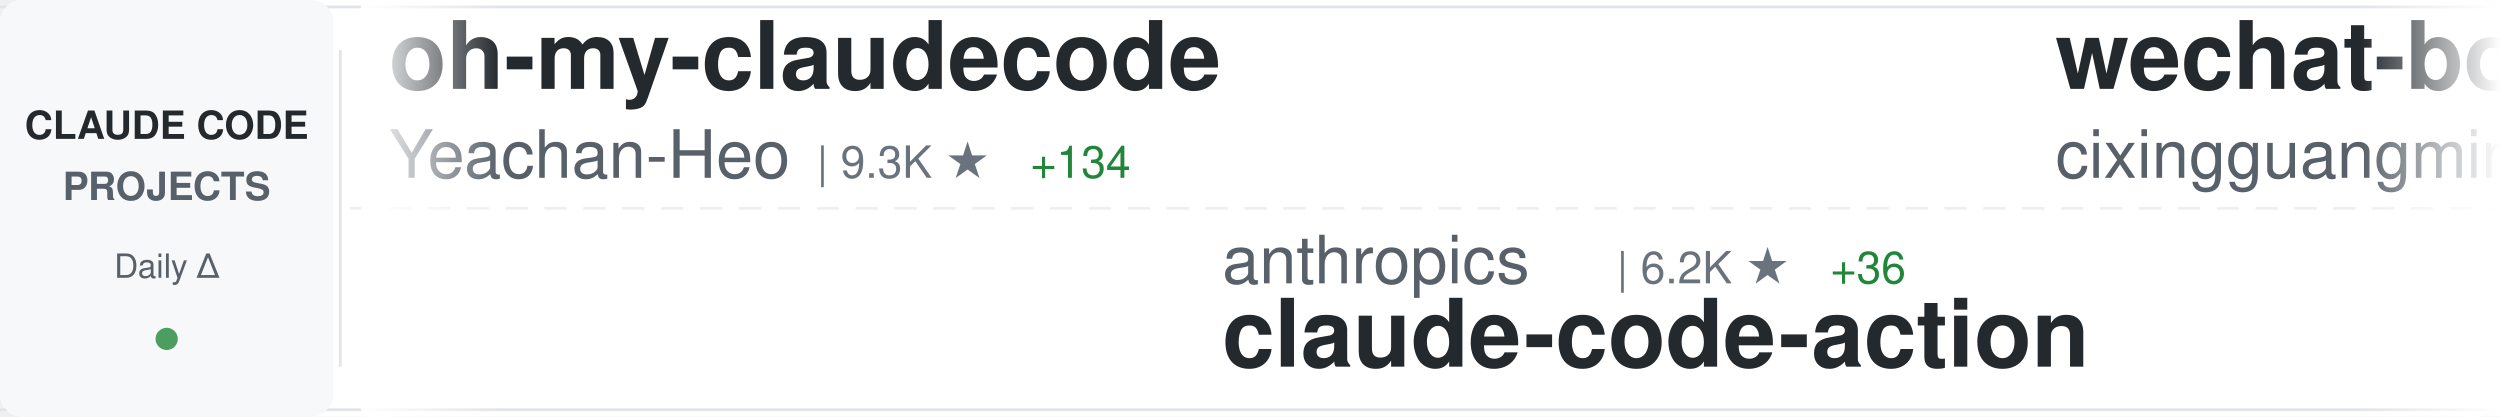
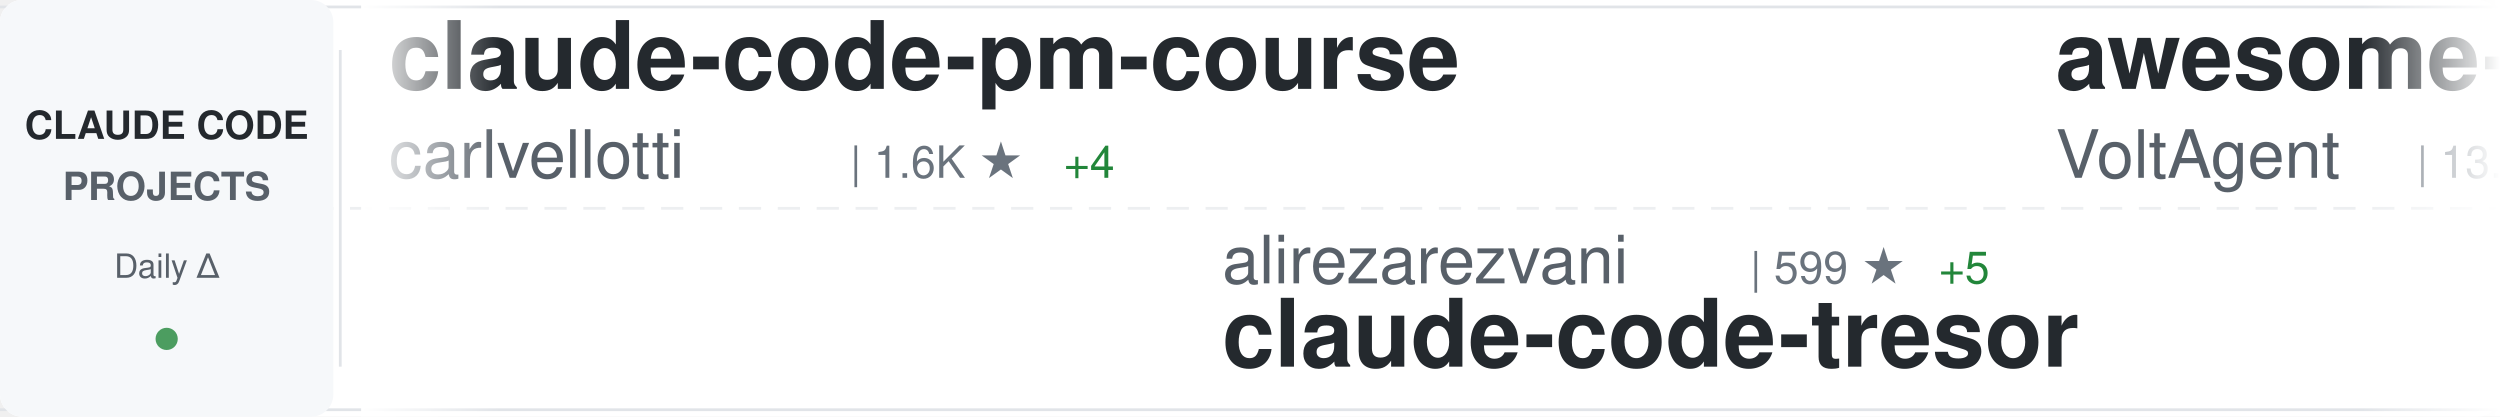
<svg xmlns="http://www.w3.org/2000/svg" width="900" height="150">
  <defs>
    <linearGradient id="awesomeLeftFade" x1="0%" y1="0%" x2="100%" y2="0%">
      <stop offset="0%" style="stop-color:#ffffff;stop-opacity:1" />
      <stop offset="100%" style="stop-color:#ffffff;stop-opacity:0" />
    </linearGradient>
    <linearGradient id="awesomeRightFade" x1="0%" y1="0%" x2="100%" y2="0%">
      <stop offset="0%" style="stop-color:#ffffff;stop-opacity:0" />
      <stop offset="100%" style="stop-color:#ffffff;stop-opacity:1" />
    </linearGradient>
  </defs>
  <rect width="900" height="150" fill="#ffffff" rx="8" />
  <rect x="0" y="2" width="900" height="1" fill="#e1e4e8" />
  <rect x="0" y="147" width="900" height="1" fill="#e1e4e8" />
  <line x1="0" y1="75" x2="900" y2="75" stroke="#e1e4e8" stroke-width="1" stroke-dasharray="8 6" opacity="0.6" />
  <rect x="0" y="0" width="120" height="150" fill="#f6f8fa" rx="8" />
  <text x="60" y="50" font-family="-apple-system, BlinkMacSystemFont, 'Segoe UI', Helvetica, Arial, sans-serif" font-size="14" font-weight="600" fill="#24292e" text-anchor="middle">CLAUDE CODE</text>
  <text x="60" y="72" font-family="-apple-system, BlinkMacSystemFont, 'Segoe UI', Helvetica, Arial, sans-serif" font-size="14" font-weight="600" fill="#586069" text-anchor="middle">PROJECTS</text>
  <text x="60" y="100" font-family="-apple-system, BlinkMacSystemFont, 'Segoe UI', Helvetica, Arial, sans-serif" font-size="12" font-weight="500" fill="#586069" text-anchor="middle">Daily Δ</text>
  <circle cx="60" cy="122" r="4" fill="#22863a" opacity="0.8" />
  <rect x="122" y="18" width="1" height="114" fill="#e1e4e8" />
  <clipPath id="awesomeTickerClip">
    <rect x="130" y="0" width="770" height="150" />
  </clipPath>
  <g clip-path="url(#awesomeTickerClip)">
    <g id="awesomeTickerItems">
      <animateTransform attributeName="transform" attributeType="XML" type="translate" from="0 0" to="-3000 0" dur="54s" repeatCount="indefinite" />
      <g transform="translate(0, 0)">
-         <text x="140" y="32" font-family="-apple-system, BlinkMacSystemFont, 'Segoe UI', Helvetica, Arial, sans-serif" font-size="34" font-weight="600" fill="#24292e">oh-my-claudecode</text>
-         <text x="140" y="64" font-family="-apple-system, BlinkMacSystemFont, 'Segoe UI', Helvetica, Arial, sans-serif" font-size="24" font-weight="400" fill="#586069">Yeachan-Heo</text>
-         <text x="294" y="64" font-family="-apple-system, BlinkMacSystemFont, 'Segoe UI', Helvetica, Arial, sans-serif" font-size="16" font-weight="500" fill="#6a737d">| 9.3K ★</text>
-         <text x="371" y="64" font-family="-apple-system, BlinkMacSystemFont, 'Segoe UI', Helvetica, Arial, sans-serif" font-size="16" font-weight="500" fill="#22863a"> +134</text>
+         <text x="140" y="32" font-family="-apple-system, BlinkMacSystemFont, 'Segoe UI', Helvetica, Arial, sans-serif" font-size="34" font-weight="600" fill="#24292e">claude-code-pm-course</text>
+         <text x="140" y="64" font-family="-apple-system, BlinkMacSystemFont, 'Segoe UI', Helvetica, Arial, sans-serif" font-size="24" font-weight="400" fill="#586069">carlvellotti</text>
+         <text x="306" y="64" font-family="-apple-system, BlinkMacSystemFont, 'Segoe UI', Helvetica, Arial, sans-serif" font-size="16" font-weight="500" fill="#6a737d">| 1.6K ★</text>
+         <text x="383" y="64" font-family="-apple-system, BlinkMacSystemFont, 'Segoe UI', Helvetica, Arial, sans-serif" font-size="16" font-weight="500" fill="#22863a"> +4</text>
      </g>
      <g transform="translate(300, 0)">
-         <text x="140" y="102" font-family="-apple-system, BlinkMacSystemFont, 'Segoe UI', Helvetica, Arial, sans-serif" font-size="24" font-weight="400" fill="#586069">anthropics</text>
-         <text x="282" y="102" font-family="-apple-system, BlinkMacSystemFont, 'Segoe UI', Helvetica, Arial, sans-serif" font-size="16" font-weight="500" fill="#6a737d">| 6.2K ★</text>
-         <text x="359" y="102" font-family="-apple-system, BlinkMacSystemFont, 'Segoe UI', Helvetica, Arial, sans-serif" font-size="16" font-weight="500" fill="#22863a"> +36</text>
-         <text x="140" y="132" font-family="-apple-system, BlinkMacSystemFont, 'Segoe UI', Helvetica, Arial, sans-serif" font-size="34" font-weight="600" fill="#24292e">claude-code-action</text>
+         <text x="140" y="102" font-family="-apple-system, BlinkMacSystemFont, 'Segoe UI', Helvetica, Arial, sans-serif" font-size="24" font-weight="400" fill="#586069">alirezarezvani</text>
+         <text x="330" y="102" font-family="-apple-system, BlinkMacSystemFont, 'Segoe UI', Helvetica, Arial, sans-serif" font-size="16" font-weight="500" fill="#6a737d">| 599 ★</text>
+         <text x="398" y="102" font-family="-apple-system, BlinkMacSystemFont, 'Segoe UI', Helvetica, Arial, sans-serif" font-size="16" font-weight="500" fill="#22863a"> +5</text>
+         <text x="140" y="132" font-family="-apple-system, BlinkMacSystemFont, 'Segoe UI', Helvetica, Arial, sans-serif" font-size="34" font-weight="600" fill="#24292e">claude-code-tresor</text>
      </g>
      <g transform="translate(600, 0)">
-         <text x="140" y="32" font-family="-apple-system, BlinkMacSystemFont, 'Segoe UI', Helvetica, Arial, sans-serif" font-size="34" font-weight="600" fill="#24292e">wechat-bot</text>
-         <text x="140" y="64" font-family="-apple-system, BlinkMacSystemFont, 'Segoe UI', Helvetica, Arial, sans-serif" font-size="24" font-weight="400" fill="#586069">cixingguangming55555</text>
-         <text x="402" y="64" font-family="-apple-system, BlinkMacSystemFont, 'Segoe UI', Helvetica, Arial, sans-serif" font-size="16" font-weight="500" fill="#6a737d">| 2.5K ★</text>
+         <text x="140" y="32" font-family="-apple-system, BlinkMacSystemFont, 'Segoe UI', Helvetica, Arial, sans-serif" font-size="34" font-weight="600" fill="#24292e">awesome-claude-code-suba...</text>
+         <text x="140" y="64" font-family="-apple-system, BlinkMacSystemFont, 'Segoe UI', Helvetica, Arial, sans-serif" font-size="24" font-weight="400" fill="#586069">VoltAgent</text>
+         <text x="270" y="64" font-family="-apple-system, BlinkMacSystemFont, 'Segoe UI', Helvetica, Arial, sans-serif" font-size="16" font-weight="500" fill="#6a737d">| 13.3K ★</text>
+         <text x="356" y="64" font-family="-apple-system, BlinkMacSystemFont, 'Segoe UI', Helvetica, Arial, sans-serif" font-size="16" font-weight="500" fill="#22863a"> +189</text>
      </g>
      <g transform="translate(900, 0)">
-         <text x="140" y="102" font-family="-apple-system, BlinkMacSystemFont, 'Segoe UI', Helvetica, Arial, sans-serif" font-size="24" font-weight="400" fill="#586069">frankbria</text>
-         <text x="270" y="102" font-family="-apple-system, BlinkMacSystemFont, 'Segoe UI', Helvetica, Arial, sans-serif" font-size="16" font-weight="500" fill="#6a737d">| 7.7K ★</text>
-         <text x="347" y="102" font-family="-apple-system, BlinkMacSystemFont, 'Segoe UI', Helvetica, Arial, sans-serif" font-size="16" font-weight="500" fill="#22863a"> +41</text>
-         <text x="140" y="132" font-family="-apple-system, BlinkMacSystemFont, 'Segoe UI', Helvetica, Arial, sans-serif" font-size="34" font-weight="600" fill="#24292e">ralph-claude-code</text>
+         <text x="140" y="102" font-family="-apple-system, BlinkMacSystemFont, 'Segoe UI', Helvetica, Arial, sans-serif" font-size="24" font-weight="400" fill="#586069">anomalyco</text>
+         <text x="270" y="102" font-family="-apple-system, BlinkMacSystemFont, 'Segoe UI', Helvetica, Arial, sans-serif" font-size="16" font-weight="500" fill="#6a737d">| 120.1K ★</text>
+         <text x="365" y="102" font-family="-apple-system, BlinkMacSystemFont, 'Segoe UI', Helvetica, Arial, sans-serif" font-size="16" font-weight="500" fill="#22863a"> +663</text>
+         <text x="140" y="132" font-family="-apple-system, BlinkMacSystemFont, 'Segoe UI', Helvetica, Arial, sans-serif" font-size="34" font-weight="600" fill="#24292e">opencode</text>
      </g>
      <g transform="translate(1200, 0)">
-         <text x="140" y="32" font-family="-apple-system, BlinkMacSystemFont, 'Segoe UI', Helvetica, Arial, sans-serif" font-size="34" font-weight="600" fill="#24292e">claude-code-cookbook</text>
-         <text x="140" y="64" font-family="-apple-system, BlinkMacSystemFont, 'Segoe UI', Helvetica, Arial, sans-serif" font-size="24" font-weight="400" fill="#586069">wasabeef</text>
-         <text x="258" y="64" font-family="-apple-system, BlinkMacSystemFont, 'Segoe UI', Helvetica, Arial, sans-serif" font-size="16" font-weight="500" fill="#6a737d">| 1.0K ★</text>
-         <text x="335" y="64" font-family="-apple-system, BlinkMacSystemFont, 'Segoe UI', Helvetica, Arial, sans-serif" font-size="16" font-weight="500" fill="#22863a"> +1</text>
+         <text x="140" y="32" font-family="-apple-system, BlinkMacSystemFont, 'Segoe UI', Helvetica, Arial, sans-serif" font-size="34" font-weight="600" fill="#24292e">claude-code</text>
+         <text x="140" y="64" font-family="-apple-system, BlinkMacSystemFont, 'Segoe UI', Helvetica, Arial, sans-serif" font-size="24" font-weight="400" fill="#586069">laravel</text>
+         <text x="246" y="64" font-family="-apple-system, BlinkMacSystemFont, 'Segoe UI', Helvetica, Arial, sans-serif" font-size="16" font-weight="500" fill="#6a737d">| 516 ★</text>
      </g>
      <g transform="translate(1500, 0)">
-         <text x="140" y="102" font-family="-apple-system, BlinkMacSystemFont, 'Segoe UI', Helvetica, Arial, sans-serif" font-size="24" font-weight="400" fill="#586069">Pimzino</text>
-         <text x="246" y="102" font-family="-apple-system, BlinkMacSystemFont, 'Segoe UI', Helvetica, Arial, sans-serif" font-size="16" font-weight="500" fill="#6a737d">| 3.5K ★</text>
-         <text x="323" y="102" font-family="-apple-system, BlinkMacSystemFont, 'Segoe UI', Helvetica, Arial, sans-serif" font-size="16" font-weight="500" fill="#22863a"> +7</text>
-         <text x="140" y="132" font-family="-apple-system, BlinkMacSystemFont, 'Segoe UI', Helvetica, Arial, sans-serif" font-size="34" font-weight="600" fill="#24292e">claude-code-spec-workflo...</text>
+         <text x="140" y="102" font-family="-apple-system, BlinkMacSystemFont, 'Segoe UI', Helvetica, Arial, sans-serif" font-size="24" font-weight="400" fill="#586069">pchalasani</text>
+         <text x="282" y="102" font-family="-apple-system, BlinkMacSystemFont, 'Segoe UI', Helvetica, Arial, sans-serif" font-size="16" font-weight="500" fill="#6a737d">| 1.6K ★</text>
+         <text x="359" y="102" font-family="-apple-system, BlinkMacSystemFont, 'Segoe UI', Helvetica, Arial, sans-serif" font-size="16" font-weight="500" fill="#22863a"> +5</text>
+         <text x="140" y="132" font-family="-apple-system, BlinkMacSystemFont, 'Segoe UI', Helvetica, Arial, sans-serif" font-size="34" font-weight="600" fill="#24292e">claude-code-tools</text>
      </g>
      <g transform="translate(1800, 0)">
        <text x="140" y="32" font-family="-apple-system, BlinkMacSystemFont, 'Segoe UI', Helvetica, Arial, sans-serif" font-size="34" font-weight="600" fill="#24292e">claude-coder</text>
        <text x="140" y="64" font-family="-apple-system, BlinkMacSystemFont, 'Segoe UI', Helvetica, Arial, sans-serif" font-size="24" font-weight="400" fill="#586069">kodu-ai</text>
        <text x="246" y="64" font-family="-apple-system, BlinkMacSystemFont, 'Segoe UI', Helvetica, Arial, sans-serif" font-size="16" font-weight="500" fill="#6a737d">| 5.3K ★</text>
+         <text x="323" y="64" font-family="-apple-system, BlinkMacSystemFont, 'Segoe UI', Helvetica, Arial, sans-serif" font-size="16" font-weight="500" fill="#22863a"> +1</text>
      </g>
      <g transform="translate(2100, 0)">
-         <text x="140" y="102" font-family="-apple-system, BlinkMacSystemFont, 'Segoe UI', Helvetica, Arial, sans-serif" font-size="24" font-weight="400" fill="#586069">code-yeongyu</text>
-         <text x="306" y="102" font-family="-apple-system, BlinkMacSystemFont, 'Segoe UI', Helvetica, Arial, sans-serif" font-size="16" font-weight="500" fill="#6a737d">| 38.9K ★</text>
-         <text x="392" y="102" font-family="-apple-system, BlinkMacSystemFont, 'Segoe UI', Helvetica, Arial, sans-serif" font-size="16" font-weight="500" fill="#22863a"> +378</text>
-         <text x="140" y="132" font-family="-apple-system, BlinkMacSystemFont, 'Segoe UI', Helvetica, Arial, sans-serif" font-size="34" font-weight="600" fill="#24292e">oh-my-openagent</text>
+         <text x="140" y="102" font-family="-apple-system, BlinkMacSystemFont, 'Segoe UI', Helvetica, Arial, sans-serif" font-size="24" font-weight="400" fill="#586069">kn1026</text>
+         <text x="234" y="102" font-family="-apple-system, BlinkMacSystemFont, 'Segoe UI', Helvetica, Arial, sans-serif" font-size="16" font-weight="500" fill="#6a737d">| 704 ★</text>
+         <text x="140" y="132" font-family="-apple-system, BlinkMacSystemFont, 'Segoe UI', Helvetica, Arial, sans-serif" font-size="34" font-weight="600" fill="#24292e">cc</text>
      </g>
      <g transform="translate(2400, 0)">
-         <text x="140" y="32" font-family="-apple-system, BlinkMacSystemFont, 'Segoe UI', Helvetica, Arial, sans-serif" font-size="34" font-weight="600" fill="#24292e">claude-skills</text>
-         <text x="140" y="64" font-family="-apple-system, BlinkMacSystemFont, 'Segoe UI', Helvetica, Arial, sans-serif" font-size="24" font-weight="400" fill="#586069">alirezarezvani</text>
-         <text x="330" y="64" font-family="-apple-system, BlinkMacSystemFont, 'Segoe UI', Helvetica, Arial, sans-serif" font-size="16" font-weight="500" fill="#6a737d">| 4.1K ★</text>
-         <text x="407" y="64" font-family="-apple-system, BlinkMacSystemFont, 'Segoe UI', Helvetica, Arial, sans-serif" font-size="16" font-weight="500" fill="#22863a"> +478</text>
+         <text x="140" y="32" font-family="-apple-system, BlinkMacSystemFont, 'Segoe UI', Helvetica, Arial, sans-serif" font-size="34" font-weight="600" fill="#24292e">Claude-Code-Workflow</text>
+         <text x="140" y="64" font-family="-apple-system, BlinkMacSystemFont, 'Segoe UI', Helvetica, Arial, sans-serif" font-size="24" font-weight="400" fill="#586069">catlog22</text>
+         <text x="258" y="64" font-family="-apple-system, BlinkMacSystemFont, 'Segoe UI', Helvetica, Arial, sans-serif" font-size="16" font-weight="500" fill="#6a737d">| 1.5K ★</text>
+         <text x="335" y="64" font-family="-apple-system, BlinkMacSystemFont, 'Segoe UI', Helvetica, Arial, sans-serif" font-size="16" font-weight="500" fill="#22863a"> +7</text>
      </g>
      <g transform="translate(2700, 0)">
-         <text x="140" y="102" font-family="-apple-system, BlinkMacSystemFont, 'Segoe UI', Helvetica, Arial, sans-serif" font-size="24" font-weight="400" fill="#586069">superdesigndev</text>
-         <text x="330" y="102" font-family="-apple-system, BlinkMacSystemFont, 'Segoe UI', Helvetica, Arial, sans-serif" font-size="16" font-weight="500" fill="#6a737d">| 6.1K ★</text>
-         <text x="407" y="102" font-family="-apple-system, BlinkMacSystemFont, 'Segoe UI', Helvetica, Arial, sans-serif" font-size="16" font-weight="500" fill="#22863a"> +4</text>
-         <text x="140" y="132" font-family="-apple-system, BlinkMacSystemFont, 'Segoe UI', Helvetica, Arial, sans-serif" font-size="34" font-weight="600" fill="#24292e">superdesign</text>
+         <text x="140" y="102" font-family="-apple-system, BlinkMacSystemFont, 'Segoe UI', Helvetica, Arial, sans-serif" font-size="24" font-weight="400" fill="#586069">jarrodwatts</text>
+         <text x="294" y="102" font-family="-apple-system, BlinkMacSystemFont, 'Segoe UI', Helvetica, Arial, sans-serif" font-size="16" font-weight="500" fill="#6a737d">| 976 ★</text>
+         <text x="362" y="102" font-family="-apple-system, BlinkMacSystemFont, 'Segoe UI', Helvetica, Arial, sans-serif" font-size="16" font-weight="500" fill="#22863a"> +7</text>
+         <text x="140" y="132" font-family="-apple-system, BlinkMacSystemFont, 'Segoe UI', Helvetica, Arial, sans-serif" font-size="34" font-weight="600" fill="#24292e">claude-code-config</text>
      </g>
      <g transform="translate(3000, 0)">
-         <text x="140" y="32" font-family="-apple-system, BlinkMacSystemFont, 'Segoe UI', Helvetica, Arial, sans-serif" font-size="34" font-weight="600" fill="#24292e">oh-my-claudecode</text>
-         <text x="140" y="64" font-family="-apple-system, BlinkMacSystemFont, 'Segoe UI', Helvetica, Arial, sans-serif" font-size="24" font-weight="400" fill="#586069">Yeachan-Heo</text>
-         <text x="294" y="64" font-family="-apple-system, BlinkMacSystemFont, 'Segoe UI', Helvetica, Arial, sans-serif" font-size="16" font-weight="500" fill="#6a737d">| 9.3K ★</text>
-         <text x="371" y="64" font-family="-apple-system, BlinkMacSystemFont, 'Segoe UI', Helvetica, Arial, sans-serif" font-size="16" font-weight="500" fill="#22863a"> +134</text>
+         <text x="140" y="32" font-family="-apple-system, BlinkMacSystemFont, 'Segoe UI', Helvetica, Arial, sans-serif" font-size="34" font-weight="600" fill="#24292e">claude-code-pm-course</text>
+         <text x="140" y="64" font-family="-apple-system, BlinkMacSystemFont, 'Segoe UI', Helvetica, Arial, sans-serif" font-size="24" font-weight="400" fill="#586069">carlvellotti</text>
+         <text x="306" y="64" font-family="-apple-system, BlinkMacSystemFont, 'Segoe UI', Helvetica, Arial, sans-serif" font-size="16" font-weight="500" fill="#6a737d">| 1.6K ★</text>
+         <text x="383" y="64" font-family="-apple-system, BlinkMacSystemFont, 'Segoe UI', Helvetica, Arial, sans-serif" font-size="16" font-weight="500" fill="#22863a"> +4</text>
      </g>
      <g transform="translate(3300, 0)">
-         <text x="140" y="102" font-family="-apple-system, BlinkMacSystemFont, 'Segoe UI', Helvetica, Arial, sans-serif" font-size="24" font-weight="400" fill="#586069">anthropics</text>
-         <text x="282" y="102" font-family="-apple-system, BlinkMacSystemFont, 'Segoe UI', Helvetica, Arial, sans-serif" font-size="16" font-weight="500" fill="#6a737d">| 6.2K ★</text>
-         <text x="359" y="102" font-family="-apple-system, BlinkMacSystemFont, 'Segoe UI', Helvetica, Arial, sans-serif" font-size="16" font-weight="500" fill="#22863a"> +36</text>
-         <text x="140" y="132" font-family="-apple-system, BlinkMacSystemFont, 'Segoe UI', Helvetica, Arial, sans-serif" font-size="34" font-weight="600" fill="#24292e">claude-code-action</text>
+         <text x="140" y="102" font-family="-apple-system, BlinkMacSystemFont, 'Segoe UI', Helvetica, Arial, sans-serif" font-size="24" font-weight="400" fill="#586069">alirezarezvani</text>
+         <text x="330" y="102" font-family="-apple-system, BlinkMacSystemFont, 'Segoe UI', Helvetica, Arial, sans-serif" font-size="16" font-weight="500" fill="#6a737d">| 599 ★</text>
+         <text x="398" y="102" font-family="-apple-system, BlinkMacSystemFont, 'Segoe UI', Helvetica, Arial, sans-serif" font-size="16" font-weight="500" fill="#22863a"> +5</text>
+         <text x="140" y="132" font-family="-apple-system, BlinkMacSystemFont, 'Segoe UI', Helvetica, Arial, sans-serif" font-size="34" font-weight="600" fill="#24292e">claude-code-tresor</text>
      </g>
      <g transform="translate(3600, 0)">
-         <text x="140" y="32" font-family="-apple-system, BlinkMacSystemFont, 'Segoe UI', Helvetica, Arial, sans-serif" font-size="34" font-weight="600" fill="#24292e">wechat-bot</text>
-         <text x="140" y="64" font-family="-apple-system, BlinkMacSystemFont, 'Segoe UI', Helvetica, Arial, sans-serif" font-size="24" font-weight="400" fill="#586069">cixingguangming55555</text>
-         <text x="402" y="64" font-family="-apple-system, BlinkMacSystemFont, 'Segoe UI', Helvetica, Arial, sans-serif" font-size="16" font-weight="500" fill="#6a737d">| 2.5K ★</text>
+         <text x="140" y="32" font-family="-apple-system, BlinkMacSystemFont, 'Segoe UI', Helvetica, Arial, sans-serif" font-size="34" font-weight="600" fill="#24292e">awesome-claude-code-suba...</text>
+         <text x="140" y="64" font-family="-apple-system, BlinkMacSystemFont, 'Segoe UI', Helvetica, Arial, sans-serif" font-size="24" font-weight="400" fill="#586069">VoltAgent</text>
+         <text x="270" y="64" font-family="-apple-system, BlinkMacSystemFont, 'Segoe UI', Helvetica, Arial, sans-serif" font-size="16" font-weight="500" fill="#6a737d">| 13.3K ★</text>
+         <text x="356" y="64" font-family="-apple-system, BlinkMacSystemFont, 'Segoe UI', Helvetica, Arial, sans-serif" font-size="16" font-weight="500" fill="#22863a"> +189</text>
      </g>
      <g transform="translate(3900, 0)">
-         <text x="140" y="102" font-family="-apple-system, BlinkMacSystemFont, 'Segoe UI', Helvetica, Arial, sans-serif" font-size="24" font-weight="400" fill="#586069">frankbria</text>
-         <text x="270" y="102" font-family="-apple-system, BlinkMacSystemFont, 'Segoe UI', Helvetica, Arial, sans-serif" font-size="16" font-weight="500" fill="#6a737d">| 7.7K ★</text>
-         <text x="347" y="102" font-family="-apple-system, BlinkMacSystemFont, 'Segoe UI', Helvetica, Arial, sans-serif" font-size="16" font-weight="500" fill="#22863a"> +41</text>
-         <text x="140" y="132" font-family="-apple-system, BlinkMacSystemFont, 'Segoe UI', Helvetica, Arial, sans-serif" font-size="34" font-weight="600" fill="#24292e">ralph-claude-code</text>
+         <text x="140" y="102" font-family="-apple-system, BlinkMacSystemFont, 'Segoe UI', Helvetica, Arial, sans-serif" font-size="24" font-weight="400" fill="#586069">anomalyco</text>
+         <text x="270" y="102" font-family="-apple-system, BlinkMacSystemFont, 'Segoe UI', Helvetica, Arial, sans-serif" font-size="16" font-weight="500" fill="#6a737d">| 120.1K ★</text>
+         <text x="365" y="102" font-family="-apple-system, BlinkMacSystemFont, 'Segoe UI', Helvetica, Arial, sans-serif" font-size="16" font-weight="500" fill="#22863a"> +663</text>
+         <text x="140" y="132" font-family="-apple-system, BlinkMacSystemFont, 'Segoe UI', Helvetica, Arial, sans-serif" font-size="34" font-weight="600" fill="#24292e">opencode</text>
      </g>
    </g>
  </g>
  <rect x="130" y="0" width="50" height="150" fill="url(#awesomeLeftFade)" />
  <rect x="850" y="0" width="50" height="150" fill="url(#awesomeRightFade)" />
</svg>
